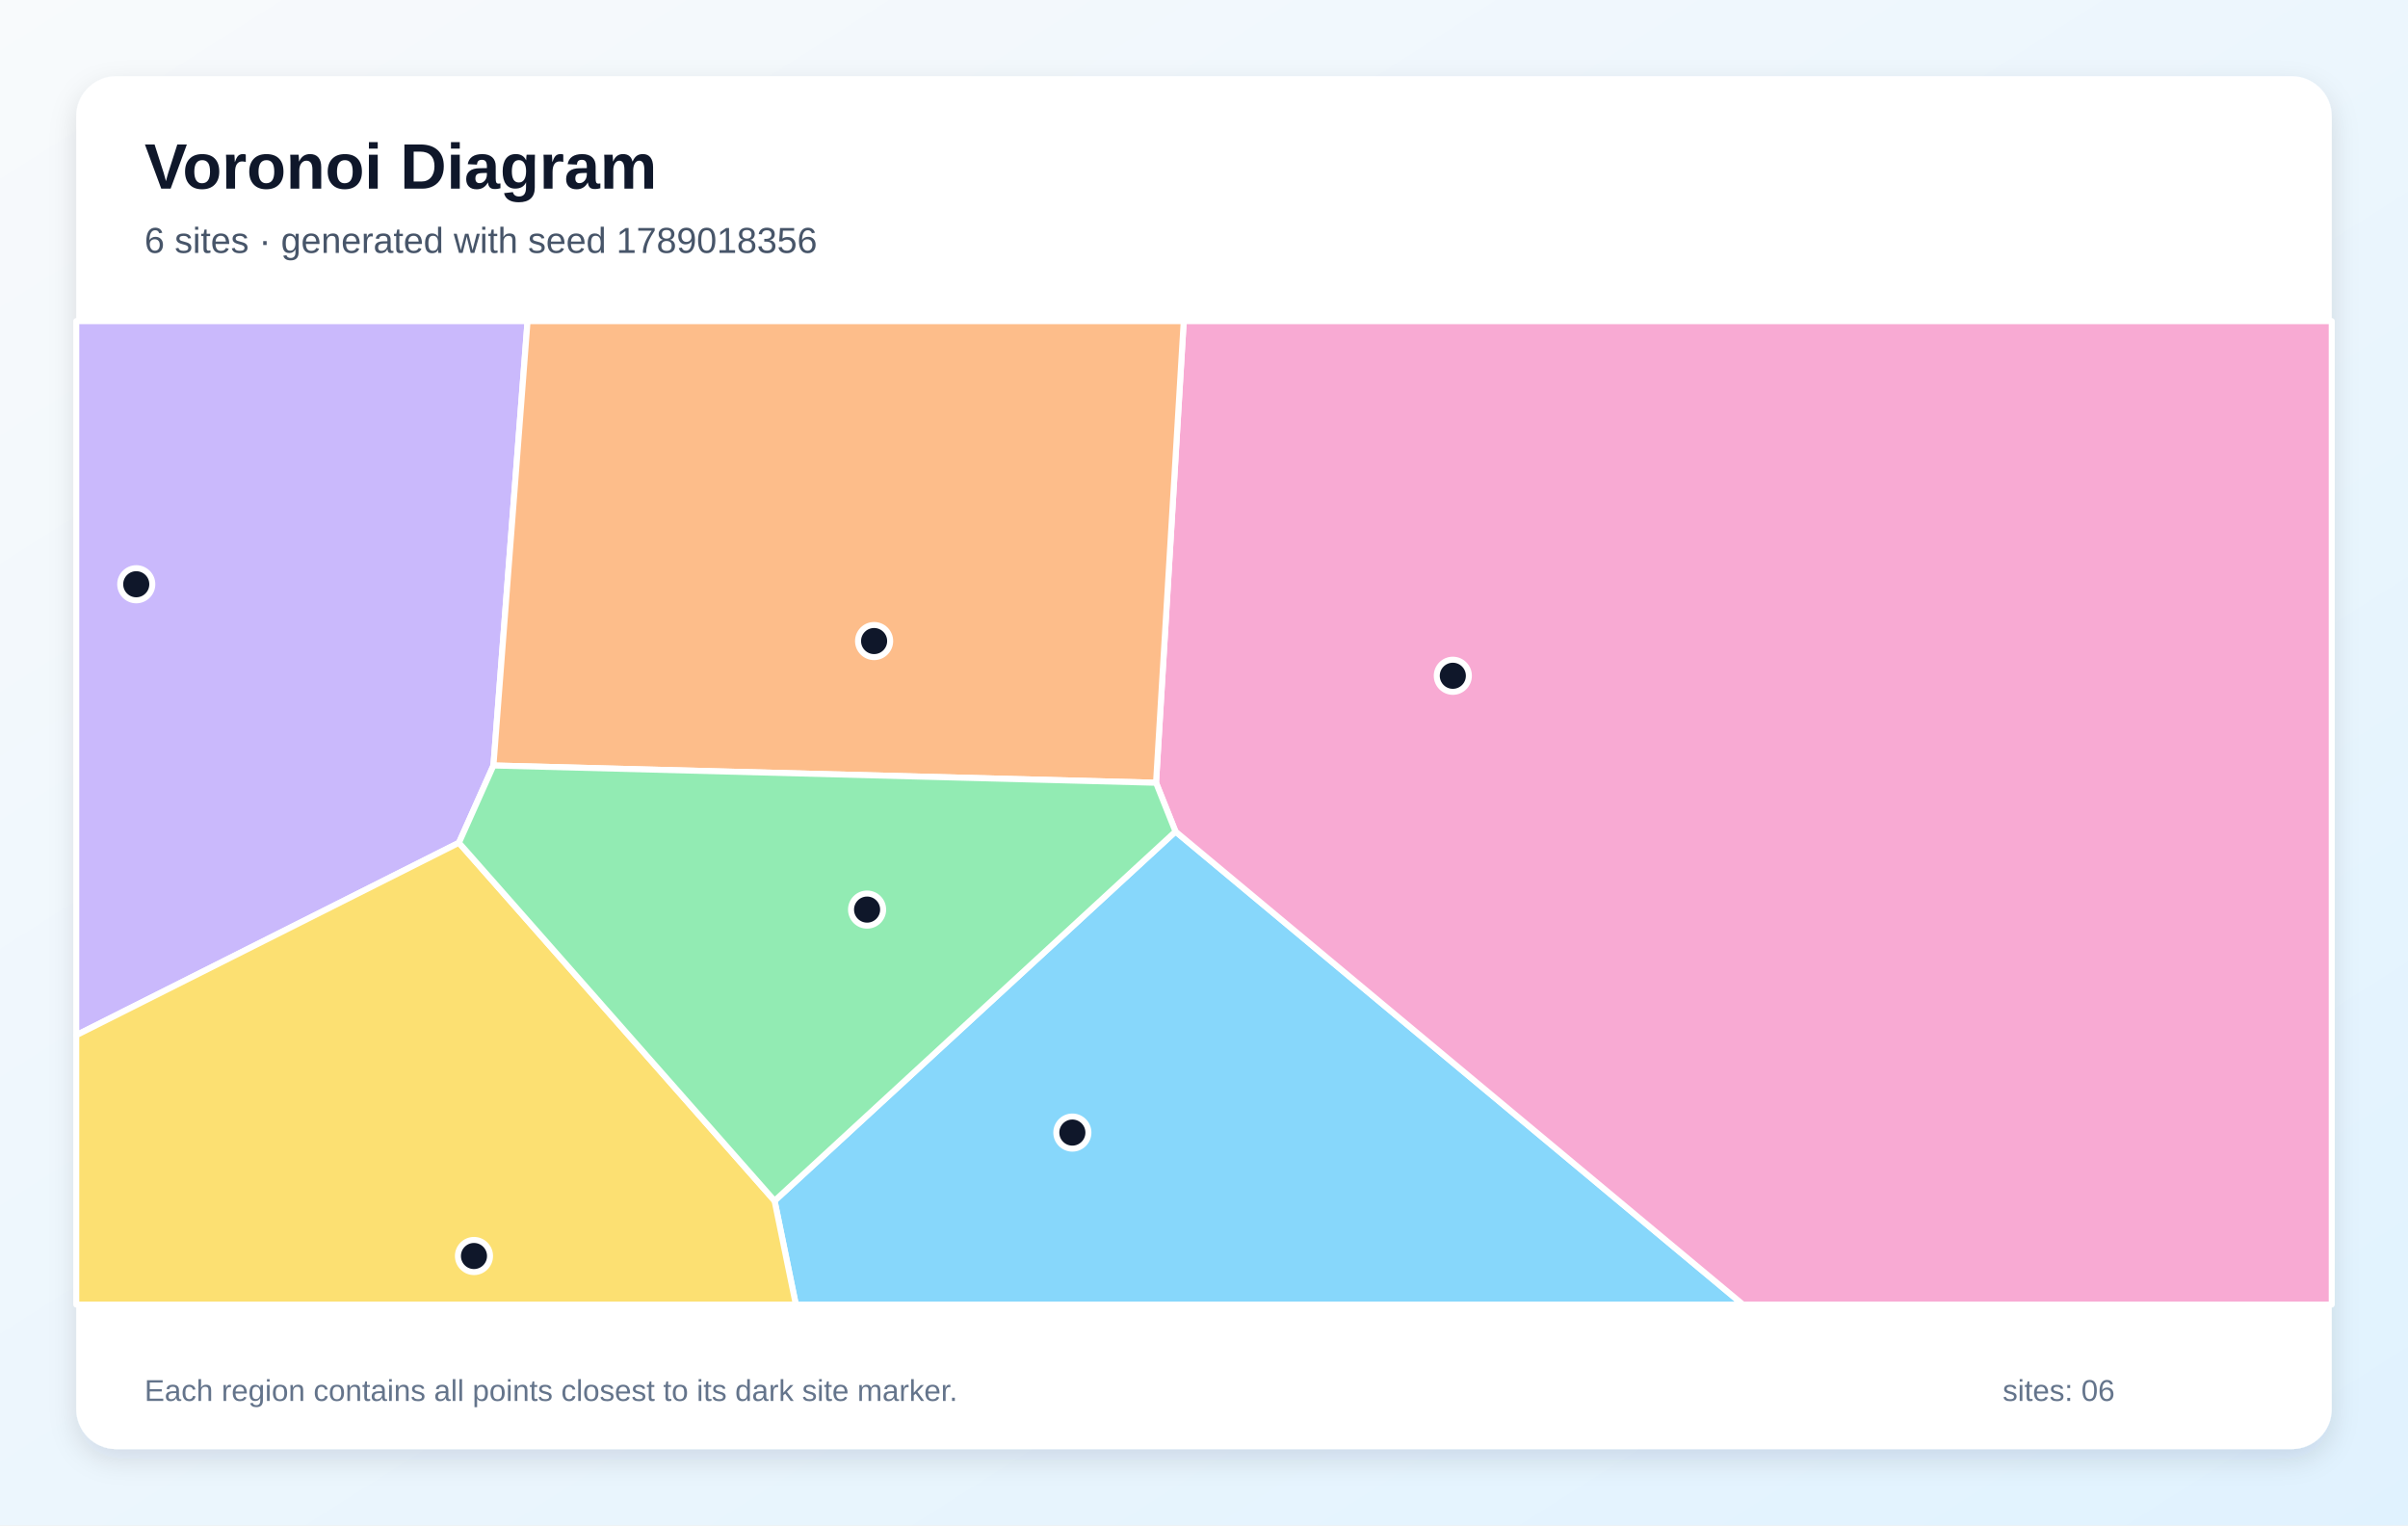
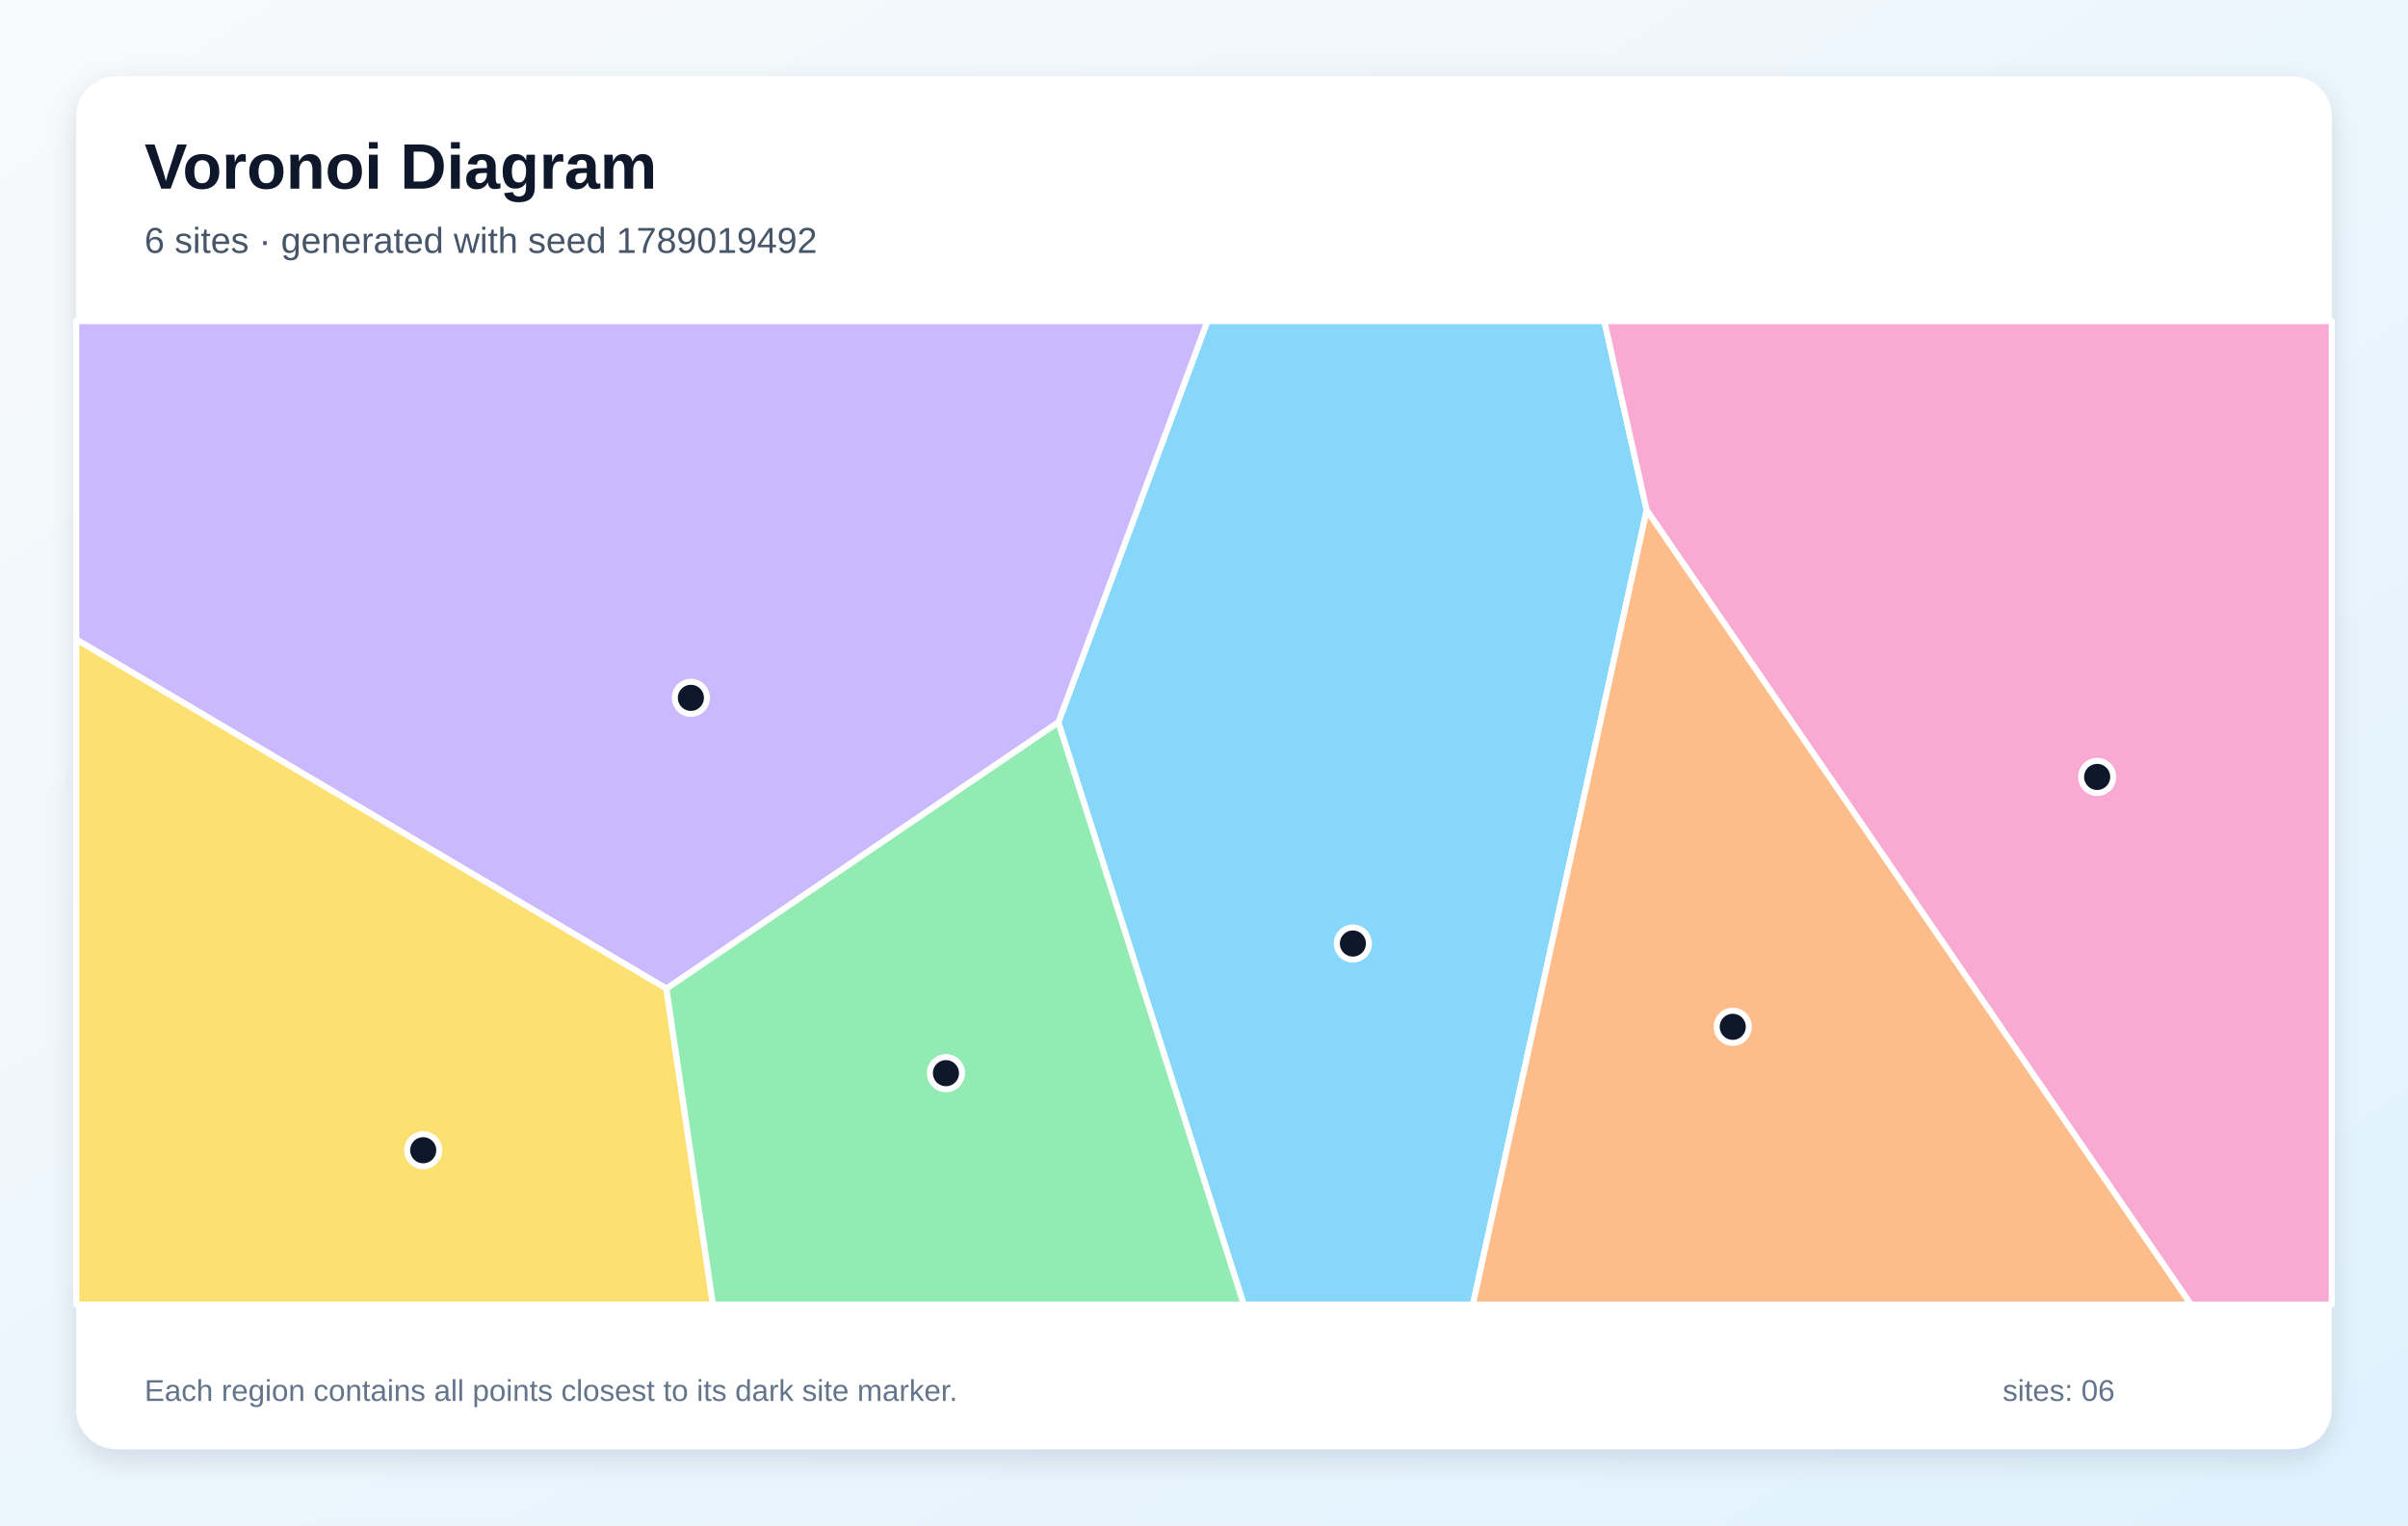
<svg xmlns="http://www.w3.org/2000/svg" width="1200" height="760" viewBox="0 0 1200 760" role="img" aria-labelledby="title description">
  <defs>
    <linearGradient id="background" x1="0" y1="0" x2="1" y2="1">
      <stop stop-color="#F8FAFC" />
      <stop offset="1" stop-color="#E0F2FE" />
    </linearGradient>
    <filter id="shadow" x="-10%" y="-10%" width="120%" height="120%">
      <feDropShadow dx="0" dy="5" stdDeviation="7" flood-color="#0F172A" flood-opacity=".12" />
    </filter>
  </defs>
  <rect width="1200" height="760" fill="url(#background)" />
  <rect x="38" y="38" width="1124" height="684" rx="20" fill="#FFFFFF" filter="url(#shadow)" />
  <g font-family="Arial, sans-serif">
    <text x="72" y="94" font-size="32" font-weight="700" fill="#0F172A">Voronoi Diagram</text>
-     <text x="72" y="126" font-size="18" fill="#475569">6 sites · generated with seed 1789018356</text>
+     <text x="72" y="126" font-size="18" fill="#475569">6 sites · generated with seed 1789019492</text>
  </g>
  <g stroke="#FFFFFF" stroke-width="3" stroke-linejoin="round">
-     <polygon points="386.0,598.3 585.8,414.3 868.6,650.0 396.6,650.0" fill="#38BDF8" fill-opacity="0.60" />
-     <polygon points="228.7,419.9 38.0,515.8 38.0,160.0 262.9,160.0 245.9,381.4" fill="#A78BFA" fill-opacity="0.60" />
-     <polygon points="585.8,414.3 576.1,390.0 589.9,160.0 1162.0,160.0 1162.0,650.0 868.6,650.0" fill="#F472B6" fill-opacity="0.60" />
-     <polygon points="576.1,390.0 245.9,381.4 262.9,160.0 589.9,160.0" fill="#FB923C" fill-opacity="0.60" />
-     <polygon points="38.0,515.8 228.7,419.9 386.0,598.3 396.6,650.0 38.0,650.0" fill="#FACC15" fill-opacity="0.60" />
-     <polygon points="228.7,419.9 245.9,381.4 576.1,390.0 585.8,414.3 386.0,598.3" fill="#4ADE80" fill-opacity="0.60" />
+     <polygon points="527.4,359.9 601.7,160.0 799.5,160.0 820.6,254.2 734.0,650.0 619.8,650.0" fill="#38BDF8" fill-opacity="0.60" />
+     <polygon points="332.1,492.6 38.0,318.6 38.0,160.0 601.7,160.0 527.4,359.9" fill="#A78BFA" fill-opacity="0.60" />
+     <polygon points="820.6,254.2 799.5,160.0 1162.0,160.0 1162.0,650.0 1091.8,650.0" fill="#F472B6" fill-opacity="0.60" />
+     <polygon points="820.6,254.2 1091.8,650.0 734.0,650.0" fill="#FB923C" fill-opacity="0.60" />
+     <polygon points="38.0,318.6 332.1,492.6 355.3,650.0 38.0,650.0" fill="#FACC15" fill-opacity="0.60" />
+     <polygon points="332.1,492.6 527.4,359.9 619.8,650.0 355.3,650.0" fill="#4ADE80" fill-opacity="0.60" />
  </g>
  <g>
-     <circle cx="534.4" cy="564.3" r="8" fill="#0F172A" stroke="#FFFFFF" stroke-width="3" />
-     <circle cx="67.9" cy="291.1" r="8" fill="#0F172A" stroke="#FFFFFF" stroke-width="3" />
-     <circle cx="724.0" cy="336.7" r="8" fill="#0F172A" stroke="#FFFFFF" stroke-width="3" />
-     <circle cx="435.6" cy="319.4" r="8" fill="#0F172A" stroke="#FFFFFF" stroke-width="3" />
-     <circle cx="236.2" cy="625.8" r="8" fill="#0F172A" stroke="#FFFFFF" stroke-width="3" />
-     <circle cx="432.1" cy="453.2" r="8" fill="#0F172A" stroke="#FFFFFF" stroke-width="3" />
+     <circle cx="674.2" cy="470.1" r="8" fill="#0F172A" stroke="#FFFFFF" stroke-width="3" />
+     <circle cx="344.3" cy="347.7" r="8" fill="#0F172A" stroke="#FFFFFF" stroke-width="3" />
+     <circle cx="1045.1" cy="387.1" r="8" fill="#0F172A" stroke="#FFFFFF" stroke-width="3" />
+     <circle cx="863.5" cy="511.6" r="8" fill="#0F172A" stroke="#FFFFFF" stroke-width="3" />
+     <circle cx="210.9" cy="573.1" r="8" fill="#0F172A" stroke="#FFFFFF" stroke-width="3" />
+     <circle cx="471.4" cy="534.7" r="8" fill="#0F172A" stroke="#FFFFFF" stroke-width="3" />
  </g>
  <g font-family="Arial, sans-serif" font-size="15" fill="#64748B">
    <text x="72" y="698">Each region contains all points closest to its dark site marker.</text>
    <text x="998" y="698">sites: 06</text>
  </g>
</svg>
